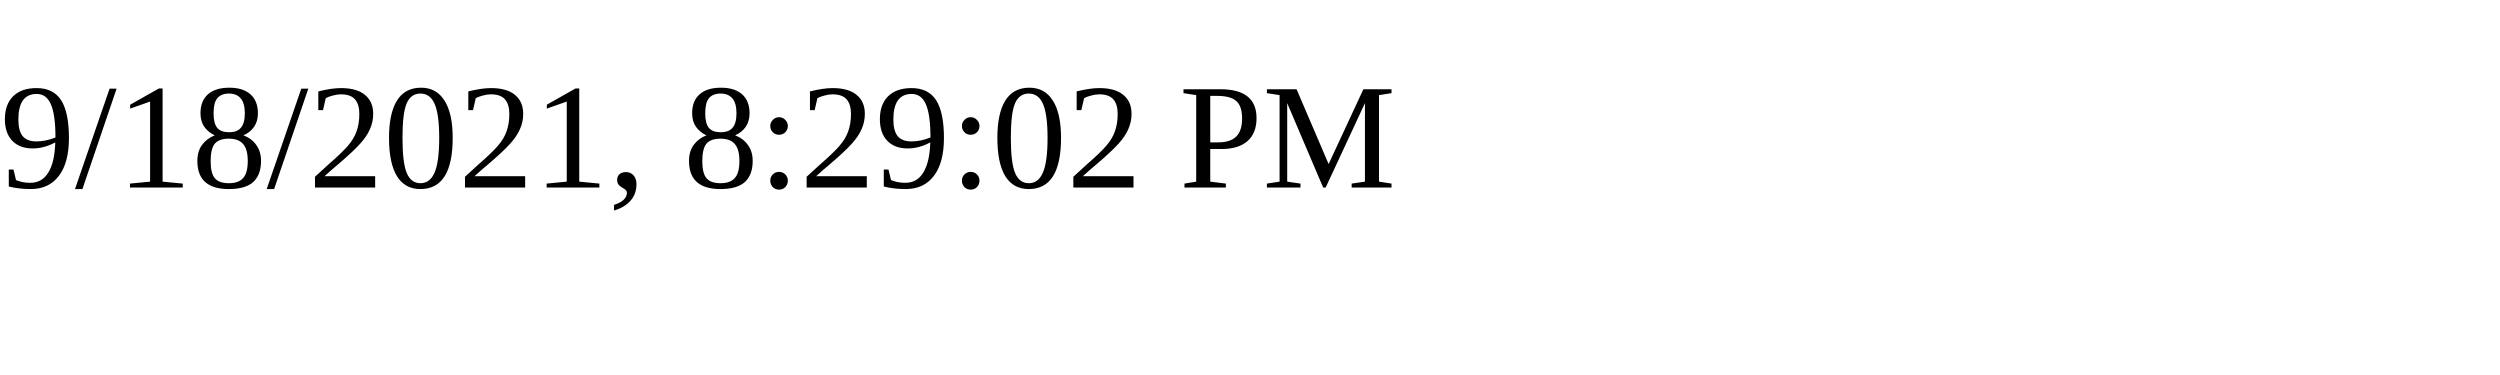
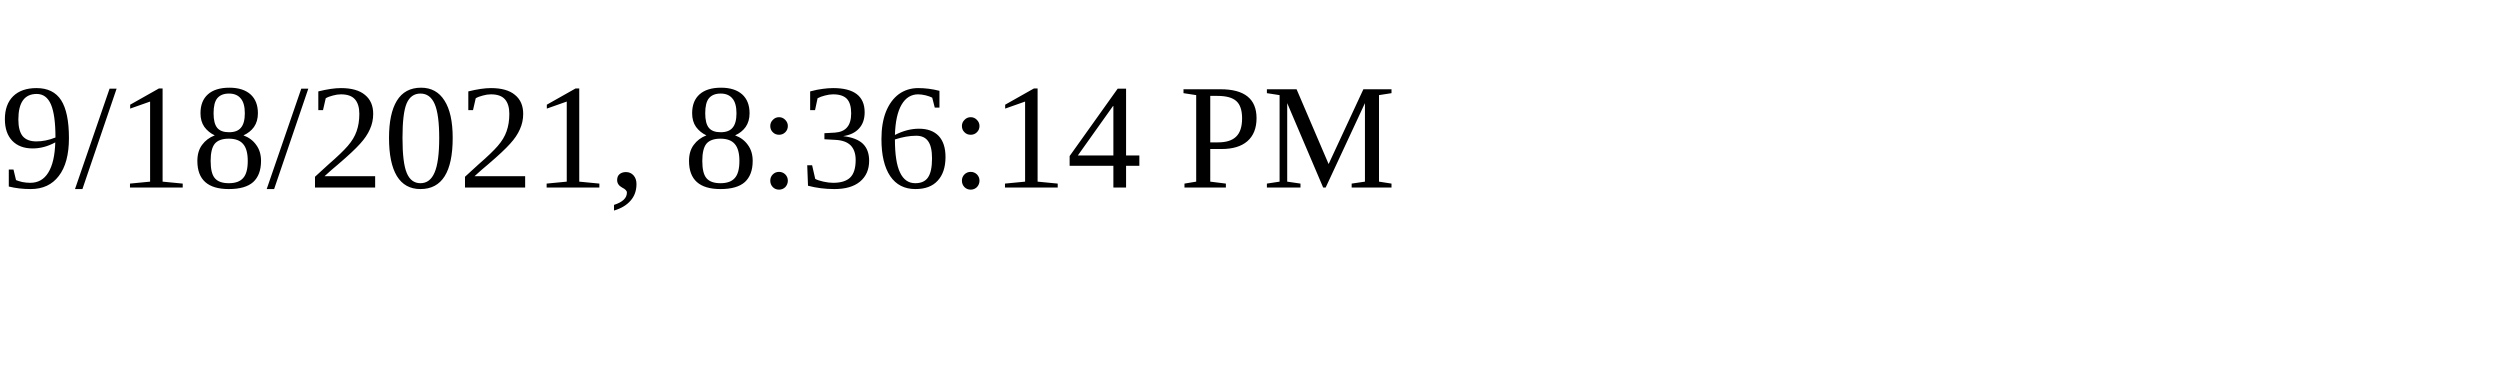
<svg xmlns="http://www.w3.org/2000/svg" height="30" width="200">
-   <text x="0" y="15">9/18/2021, 8:29:02 PM</text>
+   <text x="0" y="15">9/18/2021, 8:36:14 PM</text>
</svg>
